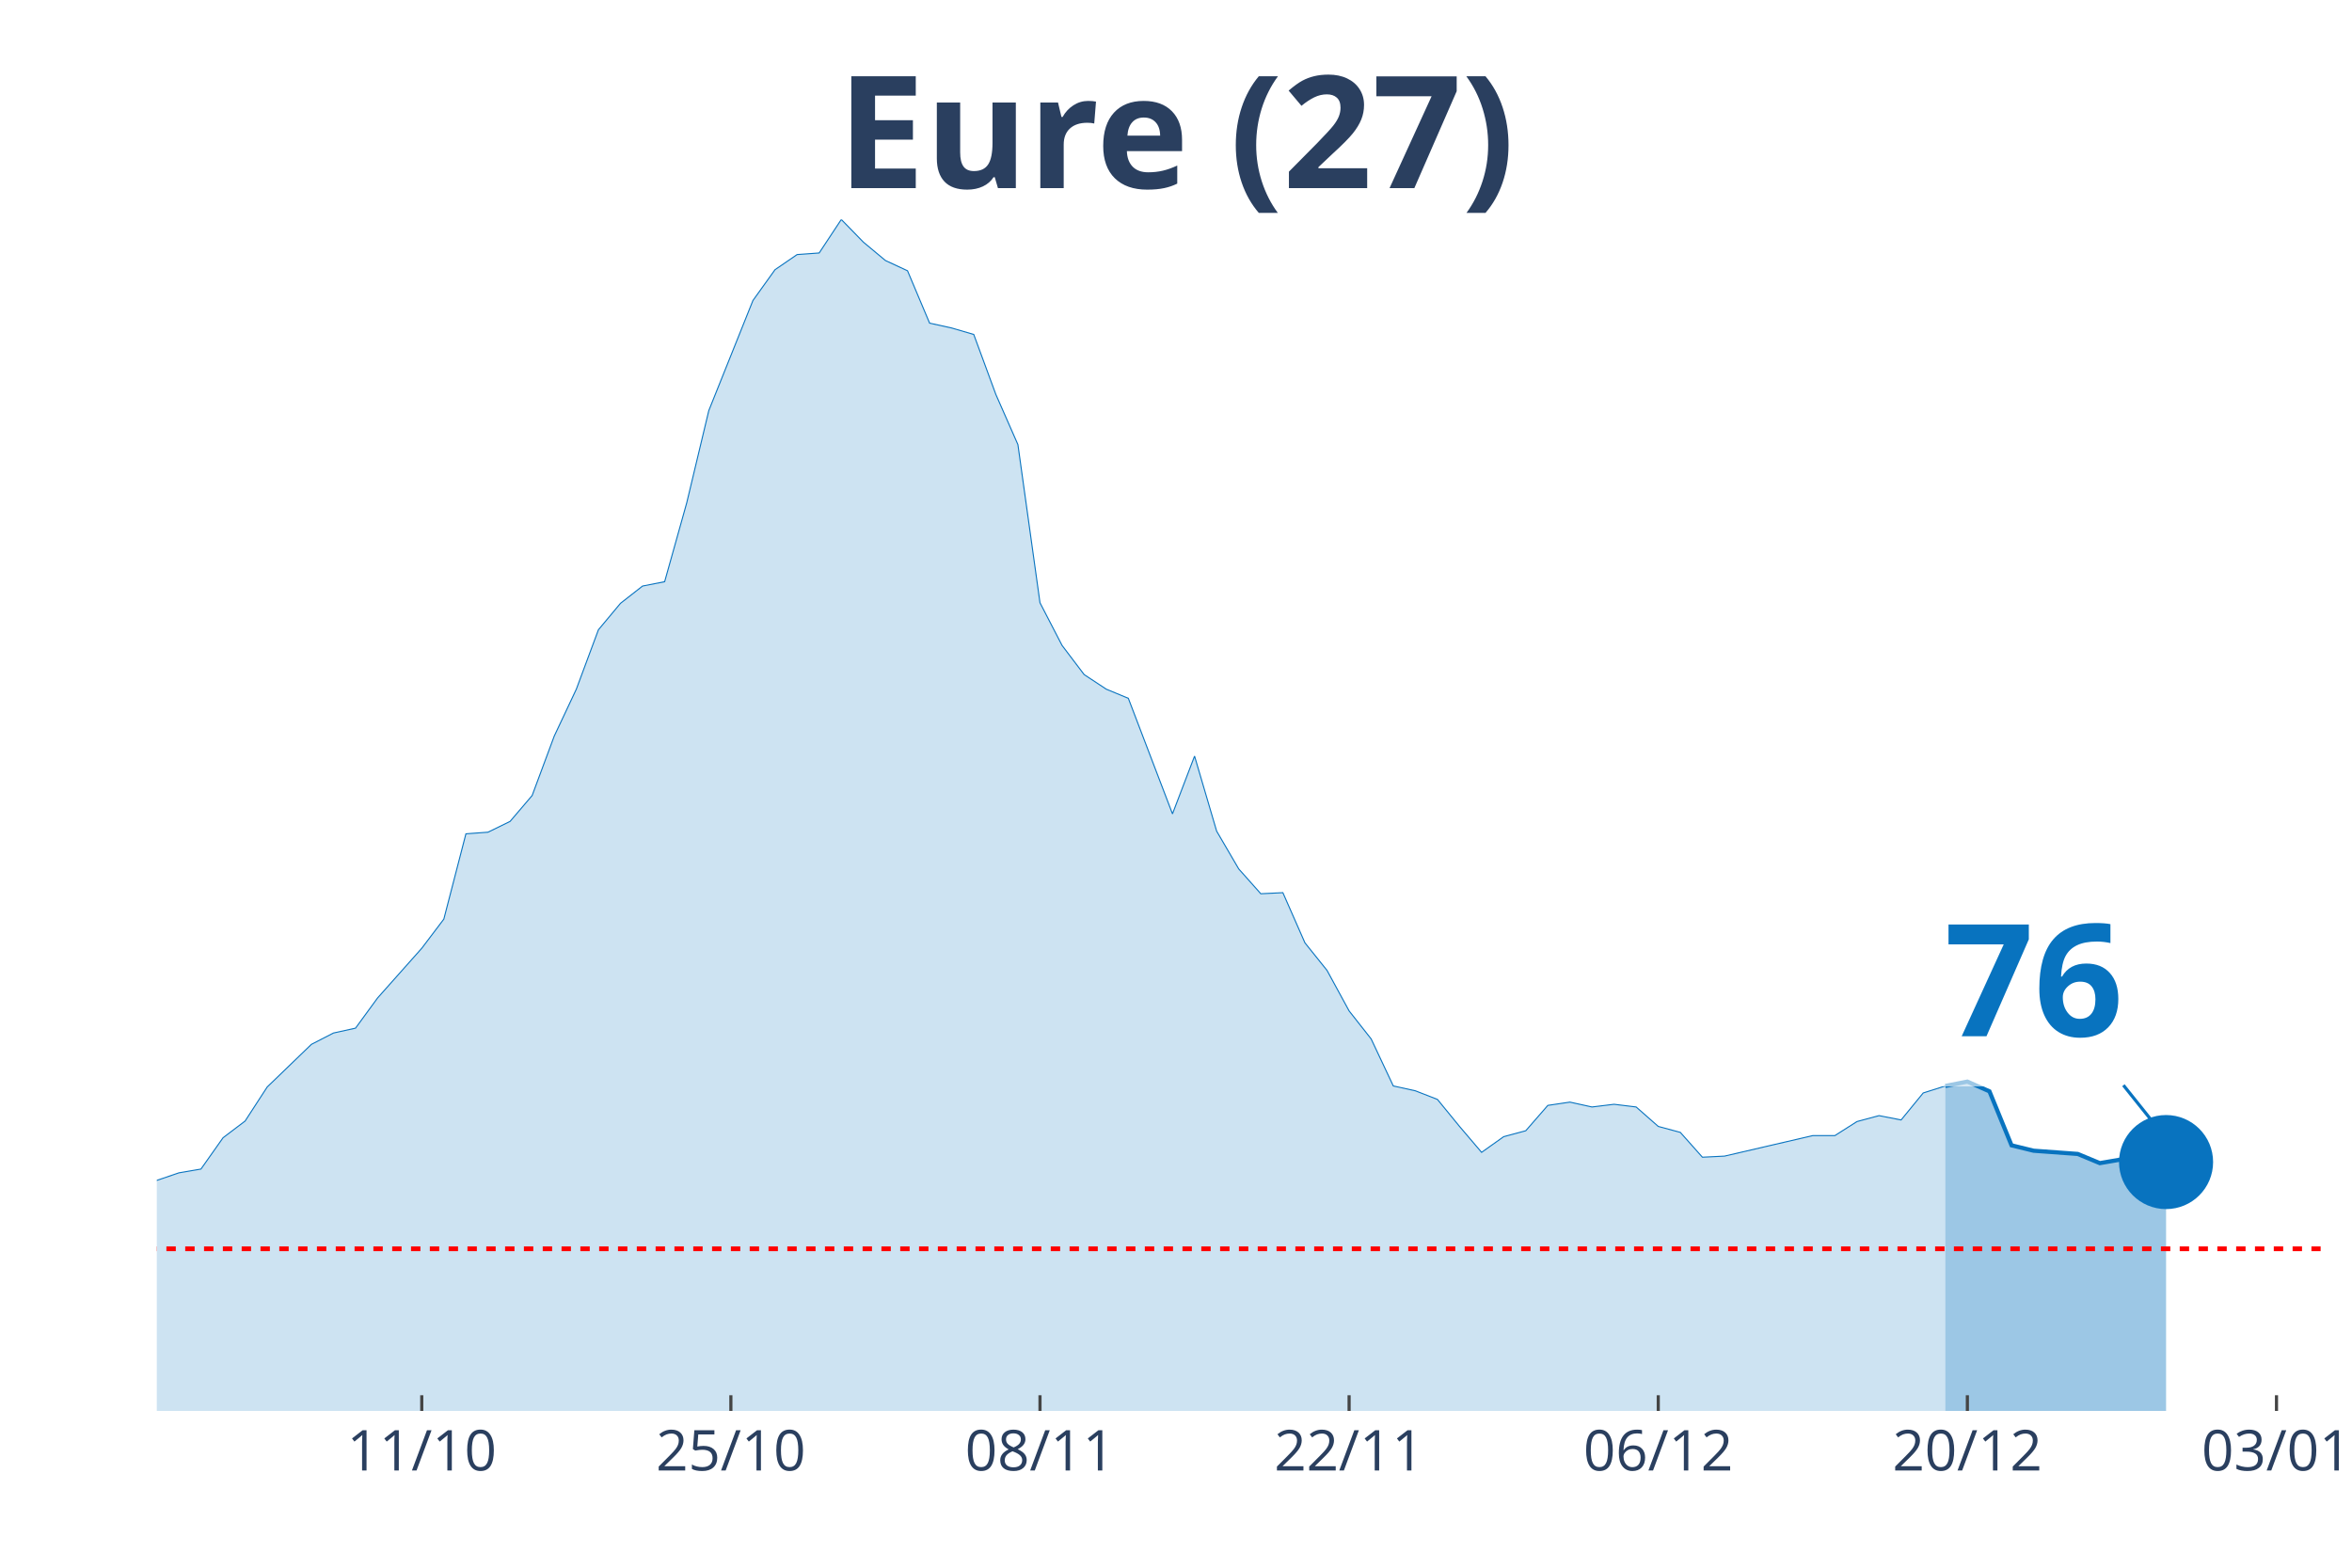
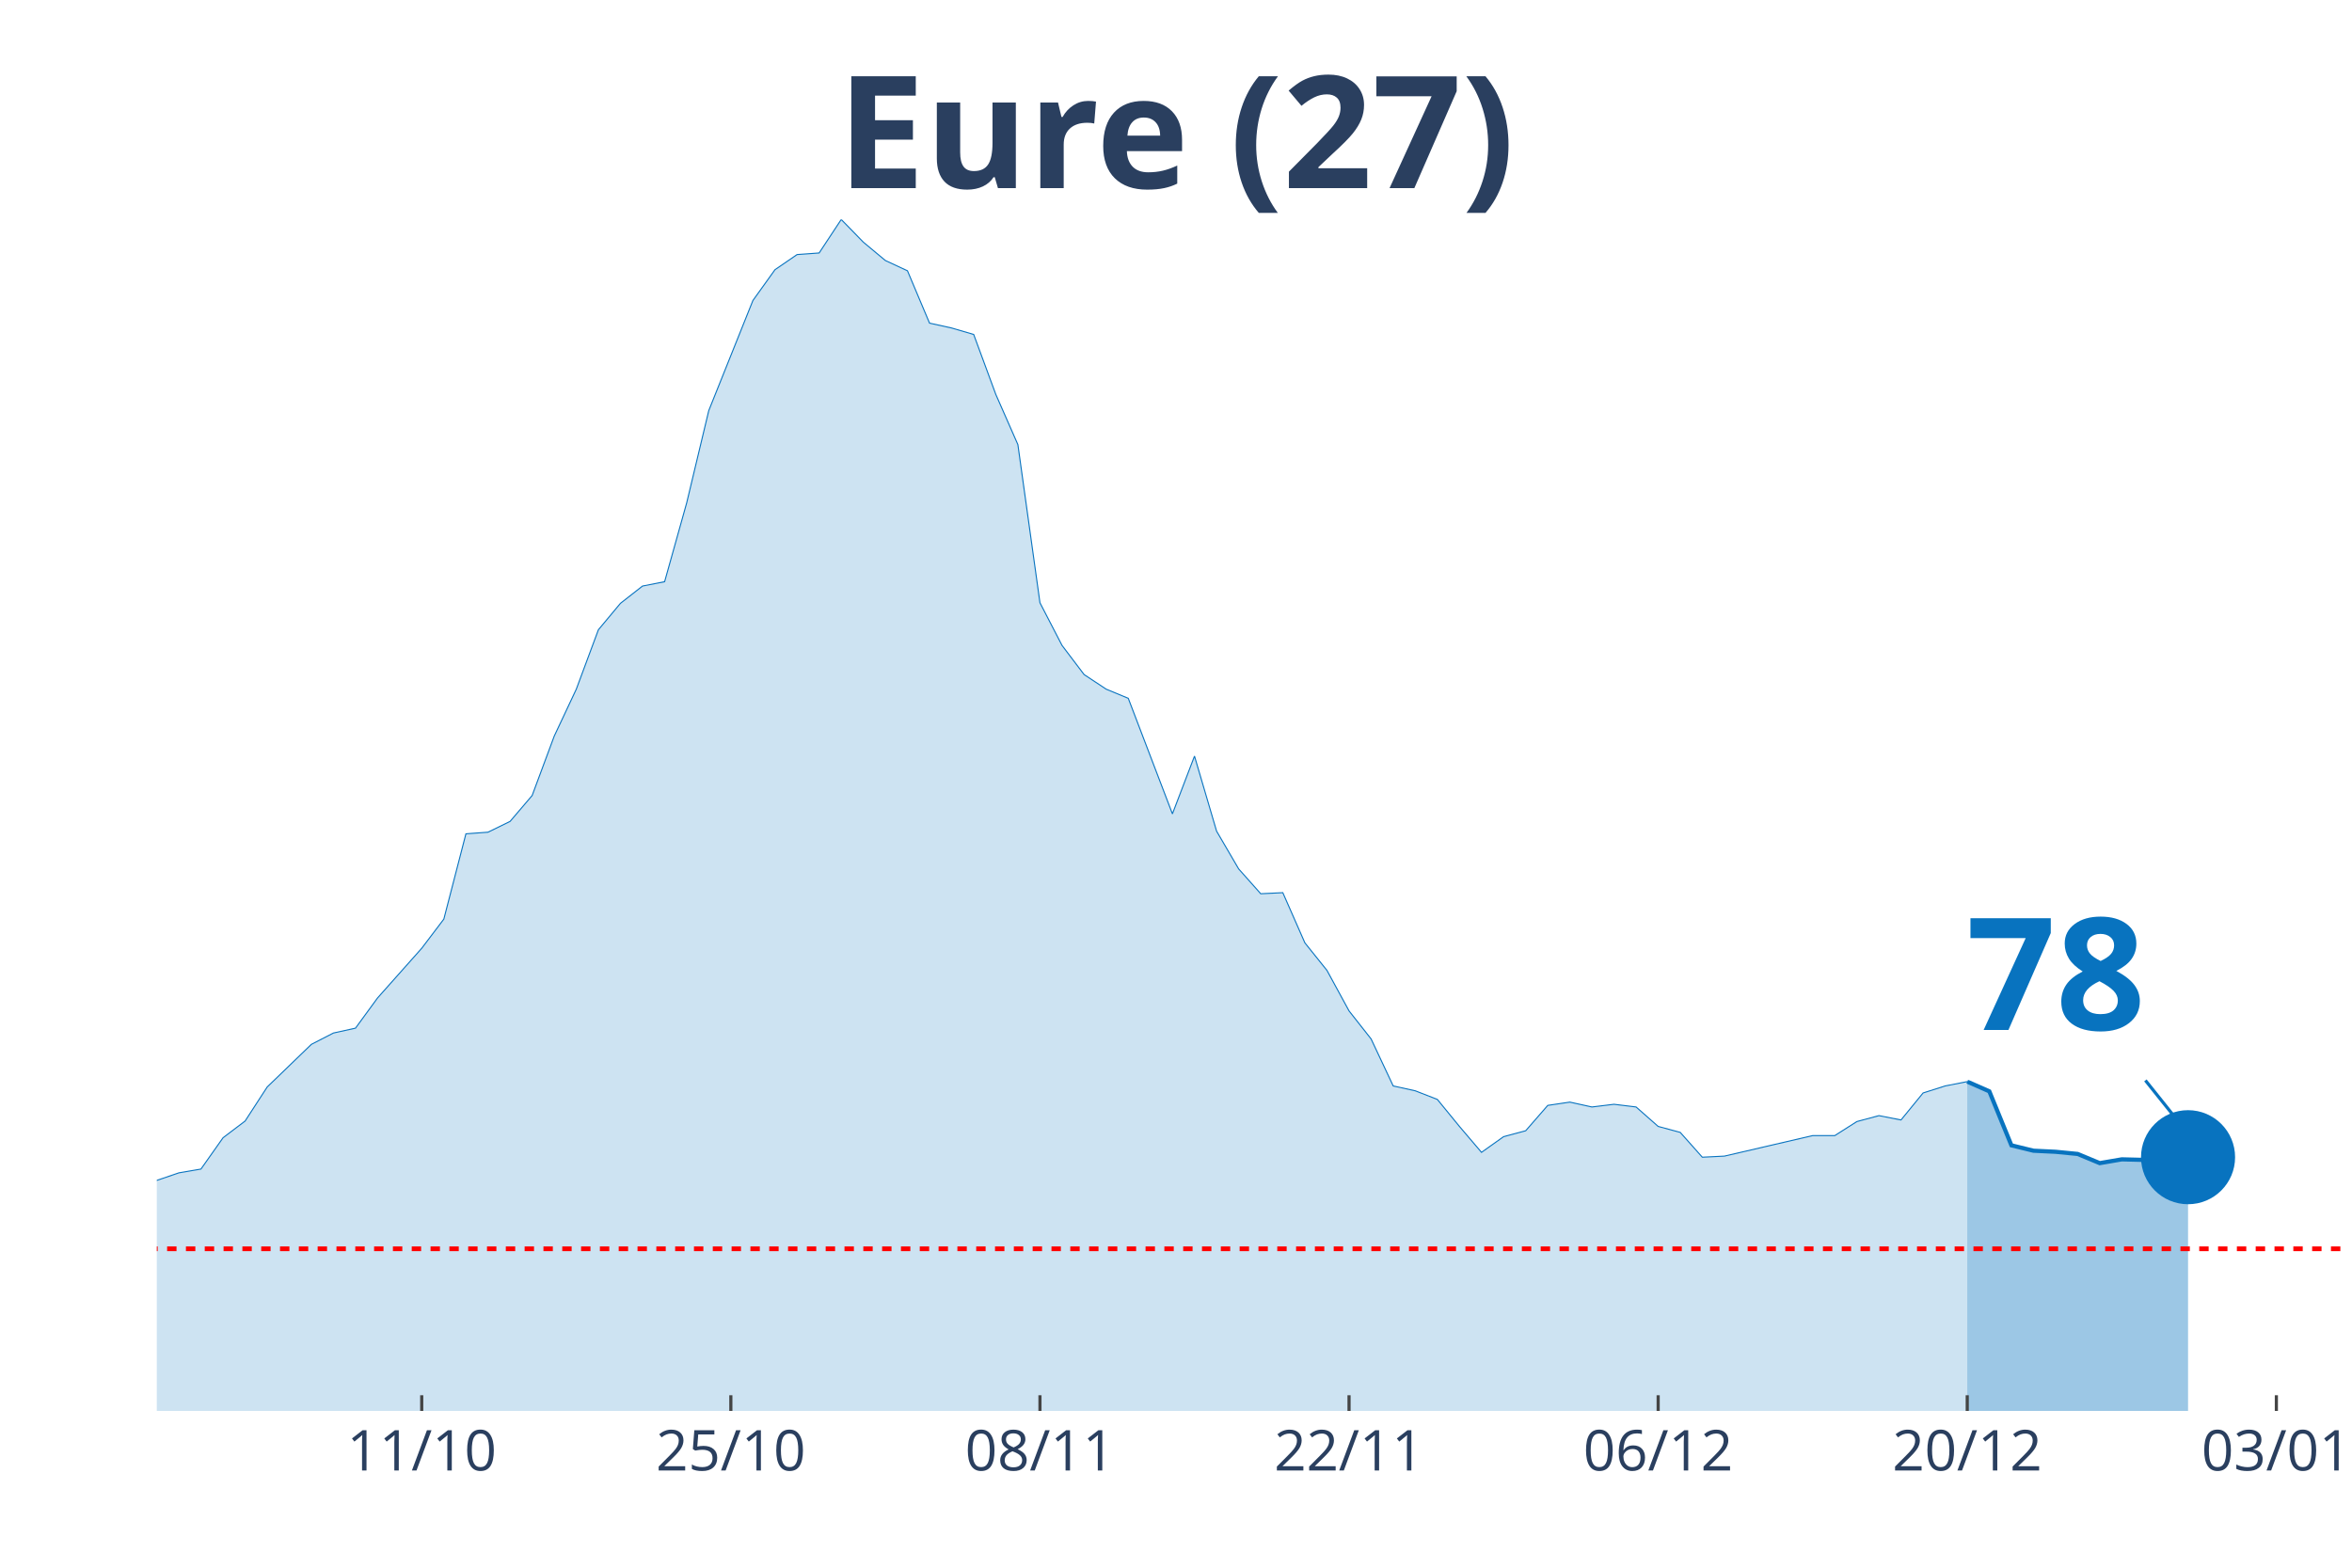
<svg xmlns="http://www.w3.org/2000/svg" class="main-svg" width="1125" height="750" style="" viewBox="0 0 750 500">
  <rect x="0" y="0" width="750" height="500" style="fill: rgb(0, 0, 0); fill-opacity: 0;" />
-   <defs id="defs-44e0d5">
+   <defs id="defs-582e55">
    <g class="clips">
-       <clipPath id="clip44e0d5xyplot" class="plotclip">
-         <rect width="690" height="380" />
+       <clipPath id="clip582e55xyplot" class="plotclip">
+         <rect width="697" height="380" />
      </clipPath>
-       <clipPath class="axesclip" id="clip44e0d5x">
-         <rect x="50" y="0" width="690" height="500" />
+       <clipPath class="axesclip" id="clip582e55x">
+         <rect x="50" y="0" width="697" height="500" />
      </clipPath>
-       <clipPath class="axesclip" id="clip44e0d5y">
+       <clipPath class="axesclip" id="clip582e55y">
        <rect x="0" y="70" width="750" height="380" />
      </clipPath>
-       <clipPath class="axesclip" id="clip44e0d5xy">
-         <rect x="50" y="70" width="690" height="380" />
+       <clipPath class="axesclip" id="clip582e55xy">
+         <rect x="50" y="70" width="697" height="380" />
      </clipPath>
    </g>
    <g class="gradients" />
  </defs>
  <g class="bglayer">
-     <rect class="bg" x="50" y="70" width="690" height="380" style="fill: rgb(0, 0, 0); fill-opacity: 0; stroke-width: 0;" />
+     <rect class="bg" x="50" y="70" width="697" height="380" style="fill: rgb(0, 0, 0); fill-opacity: 0; stroke-width: 0;" />
  </g>
  <g class="layer-below">
    <g class="imagelayer" />
    <g class="shapelayer" />
  </g>
  <g class="cartesianlayer">
    <g class="subplot xy">
      <g class="layer-subplot">
        <g class="shapelayer" />
        <g class="imagelayer" />
      </g>
      <g class="gridlayer">
        <g class="x">
-           <path class="xgrid crisp" transform="translate(134.49,0)" d="M0,70v380" style="stroke: rgb(255, 255, 255); stroke-opacity: 1; stroke-width: 1px;" />
-           <path class="xgrid crisp" transform="translate(233.06,0)" d="M0,70v380" style="stroke: rgb(255, 255, 255); stroke-opacity: 1; stroke-width: 1px;" />
-           <path class="xgrid crisp" transform="translate(331.63,0)" d="M0,70v380" style="stroke: rgb(255, 255, 255); stroke-opacity: 1; stroke-width: 1px;" />
-           <path class="xgrid crisp" transform="translate(430.2,0)" d="M0,70v380" style="stroke: rgb(255, 255, 255); stroke-opacity: 1; stroke-width: 1px;" />
-           <path class="xgrid crisp" transform="translate(528.78,0)" d="M0,70v380" style="stroke: rgb(255, 255, 255); stroke-opacity: 1; stroke-width: 1px;" />
-           <path class="xgrid crisp" transform="translate(627.35,0)" d="M0,70v380" style="stroke: rgb(255, 255, 255); stroke-opacity: 1; stroke-width: 1px;" />
-           <path class="xgrid crisp" transform="translate(725.92,0)" d="M0,70v380" style="stroke: rgb(255, 255, 255); stroke-opacity: 1; stroke-width: 1px;" />
+           <path class="xgrid crisp" transform="translate(134.48,0)" d="M0,70v380" style="stroke: rgb(255, 255, 255); stroke-opacity: 1; stroke-width: 1px;" />
+           <path class="xgrid crisp" transform="translate(233.05,0)" d="M0,70v380" style="stroke: rgb(255, 255, 255); stroke-opacity: 1; stroke-width: 1px;" />
+           <path class="xgrid crisp" transform="translate(331.62,0)" d="M0,70v380" style="stroke: rgb(255, 255, 255); stroke-opacity: 1; stroke-width: 1px;" />
+           <path class="xgrid crisp" transform="translate(430.18,0)" d="M0,70v380" style="stroke: rgb(255, 255, 255); stroke-opacity: 1; stroke-width: 1px;" />
+           <path class="xgrid crisp" transform="translate(528.75,0)" d="M0,70v380" style="stroke: rgb(255, 255, 255); stroke-opacity: 1; stroke-width: 1px;" />
+           <path class="xgrid crisp" transform="translate(627.31,0)" d="M0,70v380" style="stroke: rgb(255, 255, 255); stroke-opacity: 1; stroke-width: 1px;" />
+           <path class="xgrid crisp" transform="translate(725.88,0)" d="M0,70v380" style="stroke: rgb(255, 255, 255); stroke-opacity: 1; stroke-width: 1px;" />
        </g>
        <g class="y" />
      </g>
      <g class="zerolinelayer" />
      <path class="xlines-below" />
      <path class="ylines-below" />
      <g class="overlines-below" />
      <g class="xaxislayer-below" />
      <g class="yaxislayer-below" />
      <g class="overaxes-below" />
-       <g class="plot" transform="translate(50, 70)" clip-path="url('#clip44e0d5xyplot')">
+       <g class="plot" transform="translate(50, 70)" clip-path="url('#clip582e55xyplot')">
        <g class="scatterlayer mlayer">
-           <g class="trace scatter trace31139e" style="stroke-miterlimit: 2;">
+           <g class="trace scatter traced1f559" style="stroke-miterlimit: 2;">
            <g class="fills">
              <g>
-                 <path class="js-fill" d="M570.31,380L-957.55,380L-957.55,375.18L-851.94,378.62L-844.9,378.45L-577.35,378.11L-570.31,378.79L-471.73,378.28L-464.69,377.93L-422.45,375.52L-415.41,375.35L-316.84,365.71L-309.8,364.68L-260.51,360.2L-253.47,357.96L-239.39,351.42L-232.35,349.52L-218.27,341.26L-211.22,341.26L-204.18,341.95L-197.14,338.16L-176.02,337.64L-168.98,333L-154.9,320.77L-147.86,321.63L-140.82,317.84L-133.78,318.53L-126.73,309.41L-119.69,305.79L-112.65,303.55L-105.61,304.24L-91.53,302L-84.49,302.35L-77.45,304.07L-70.41,295.63L-63.37,294.08L-56.33,290.47L-49.29,287.71L-42.24,291.16L-35.2,291.67L-28.16,295.12L-21.12,304.76L-14.08,307.68L0,306.48L7.04,304.07L14.08,302.86L21.12,292.88L28.16,287.54L35.2,276.69L49.29,263.09L56.33,259.47L63.37,257.92L70.41,248.28L84.49,232.44L91.53,223.14L98.57,195.94L105.61,195.42L112.65,191.98L119.69,183.72L126.73,164.78L133.78,149.8L140.82,130.86L147.86,122.42L154.9,116.91L161.94,115.53L168.98,90.39L176.02,60.95L190.1,25.83L197.14,16.01L204.18,11.19L211.22,10.68L218.27,0L225.31,7.23L232.35,13.09L239.39,16.36L246.43,33.06L253.47,34.61L260.51,36.67L267.55,55.79L274.59,71.8L281.63,122.25L288.67,135.85L295.71,145.15L302.76,149.8L309.8,152.72L323.88,189.57L330.92,171.15L337.96,195.08L345,207.13L352.04,215.05L359.08,214.71L366.12,230.72L373.16,239.5L380.2,252.42L387.24,261.37L394.29,276.35L401.33,277.9L408.37,280.65L415.41,289.26L422.45,297.53L429.49,292.53L436.53,290.64L443.57,282.55L450.61,281.51L457.65,283.06L464.69,282.2L471.73,283.06L478.78,289.26L485.82,291.16L492.86,299.08L499.9,298.73L528.06,292.19L535.1,292.19L542.14,287.71L549.18,285.82L556.22,287.2L563.27,278.59L570.31,276.35" style="fill: rgb(8, 115, 191); fill-opacity: 0.2; stroke-width: 0;" />
+                 <path class="js-fill" d="M577.31,380L-957.49,380L-957.49,375.18L-851.89,378.62L-844.85,378.45L-577.31,378.11L-570.27,378.79L-471.71,378.28L-464.67,377.93L-422.42,375.52L-415.38,375.35L-316.82,365.71L-309.78,364.68L-260.49,360.2L-253.45,357.96L-239.37,351.42L-232.33,349.52L-218.25,341.26L-211.21,341.26L-204.17,341.95L-197.13,338.16L-176.01,337.64L-168.97,333L-154.89,320.77L-147.85,321.63L-140.81,317.84L-133.77,318.53L-126.73,309.41L-119.69,305.79L-112.65,303.55L-105.61,304.24L-91.53,302L-84.48,302.35L-77.44,304.07L-70.4,295.63L-63.36,294.08L-56.32,290.47L-49.28,287.71L-42.24,291.16L-35.2,291.67L-28.16,295.12L-21.12,304.76L-14.08,307.68L0,306.48L7.04,304.07L14.08,302.86L21.12,292.88L28.16,287.54L35.2,276.69L49.28,263.09L56.32,259.47L63.36,257.92L70.4,248.28L84.48,232.44L91.53,223.14L98.57,195.94L105.61,195.42L112.65,191.98L119.69,183.72L126.73,164.78L133.77,149.8L140.81,130.86L147.85,122.42L154.89,116.91L161.93,115.53L168.97,90.39L176.01,60.95L190.09,25.83L197.13,16.01L204.17,11.19L211.21,10.68L218.25,0L225.29,7.23L232.33,13.09L239.37,16.36L246.41,33.06L253.45,34.61L260.49,36.67L267.54,55.79L274.58,71.8L281.62,122.25L288.66,135.85L295.7,145.15L302.74,149.8L309.78,152.72L323.86,189.57L330.9,171.15L337.94,195.08L344.98,207.13L352.02,215.05L359.06,214.71L366.1,230.72L373.14,239.5L380.18,252.42L387.22,261.37L394.26,276.35L401.3,277.9L408.34,280.65L415.38,289.26L422.42,297.53L429.46,292.53L436.51,290.64L443.55,282.55L450.59,281.51L457.63,283.06L464.67,282.2L471.71,283.06L478.75,289.26L485.79,291.16L492.83,299.08L499.87,298.73L528.03,292.19L535.07,292.19L542.11,287.71L549.15,285.82L556.19,287.2L563.23,278.59L570.27,276.35L577.31,274.97" style="fill: rgb(8, 115, 191); fill-opacity: 0.2; stroke-width: 0;" />
              </g>
            </g>
            <g class="errorbars" />
            <g class="lines">
-               <path class="js-line" d="M-957.55,375.18L-851.94,378.62L-844.9,378.45L-577.35,378.11L-570.31,378.79L-471.73,378.28L-464.69,377.93L-422.45,375.52L-415.41,375.35L-316.84,365.71L-309.8,364.68L-260.51,360.2L-253.47,357.96L-239.39,351.42L-232.35,349.52L-218.27,341.26L-211.22,341.26L-204.18,341.95L-197.14,338.16L-176.02,337.64L-168.98,333L-154.9,320.77L-147.86,321.63L-140.82,317.84L-133.78,318.53L-126.73,309.41L-119.69,305.79L-112.65,303.55L-105.61,304.24L-91.53,302L-84.49,302.35L-77.45,304.07L-70.41,295.63L-63.37,294.08L-56.33,290.47L-49.29,287.71L-42.24,291.16L-35.2,291.67L-28.16,295.12L-21.12,304.76L-14.08,307.68L0,306.48L7.04,304.07L14.08,302.86L21.12,292.88L28.16,287.54L35.2,276.69L49.29,263.09L56.33,259.47L63.37,257.92L70.41,248.28L84.49,232.44L91.53,223.14L98.57,195.94L105.61,195.42L112.65,191.98L119.69,183.72L126.73,164.78L133.78,149.8L140.82,130.86L147.86,122.42L154.9,116.91L161.94,115.53L168.98,90.39L176.02,60.95L190.1,25.83L197.14,16.01L204.18,11.19L211.22,10.68L218.27,0L225.31,7.23L232.35,13.09L239.39,16.36L246.43,33.06L253.47,34.61L260.51,36.67L267.55,55.79L274.59,71.8L281.63,122.25L288.67,135.85L295.71,145.15L302.76,149.8L309.8,152.72L323.88,189.57L330.92,171.15L337.96,195.08L345,207.13L352.04,215.05L359.08,214.71L366.12,230.72L373.16,239.5L380.2,252.42L387.24,261.37L394.29,276.35L401.33,277.9L408.37,280.65L415.41,289.26L422.45,297.53L429.49,292.53L436.53,290.64L443.57,282.55L450.61,281.51L457.65,283.06L464.69,282.2L471.73,283.06L478.78,289.26L485.82,291.16L492.86,299.08L499.9,298.73L528.06,292.19L535.1,292.19L542.14,287.71L549.18,285.82L556.22,287.2L563.27,278.59L570.31,276.35" style="vector-effect: non-scaling-stroke; fill: none; stroke: rgb(8, 115, 191); stroke-opacity: 1; stroke-width: 0.5px; opacity: 1;" />
+               <path class="js-line" d="M-957.49,375.18L-851.89,378.62L-844.85,378.45L-577.31,378.11L-570.27,378.79L-471.71,378.28L-464.67,377.93L-422.42,375.52L-415.38,375.35L-316.82,365.71L-309.78,364.68L-260.49,360.2L-253.45,357.96L-239.37,351.42L-232.33,349.52L-218.25,341.26L-211.21,341.26L-204.17,341.95L-197.13,338.16L-176.01,337.64L-168.97,333L-154.89,320.77L-147.85,321.63L-140.81,317.84L-133.77,318.53L-126.73,309.41L-119.69,305.79L-112.65,303.55L-105.61,304.24L-91.53,302L-84.48,302.35L-77.44,304.07L-70.4,295.63L-63.36,294.08L-56.32,290.47L-49.28,287.71L-42.24,291.16L-35.2,291.67L-28.16,295.12L-21.12,304.76L-14.08,307.68L0,306.48L7.04,304.07L14.08,302.86L21.12,292.88L28.16,287.54L35.2,276.69L49.28,263.09L56.32,259.47L63.36,257.92L70.4,248.28L84.48,232.44L91.53,223.14L98.57,195.94L105.61,195.42L112.65,191.98L119.69,183.72L126.73,164.78L133.77,149.8L140.81,130.86L147.85,122.42L154.89,116.91L161.93,115.53L168.97,90.39L176.01,60.95L190.09,25.83L197.13,16.01L204.17,11.19L211.21,10.68L218.25,0L225.29,7.23L232.33,13.09L239.37,16.36L246.41,33.06L253.45,34.61L260.49,36.67L267.54,55.79L274.58,71.8L281.62,122.25L288.66,135.85L295.7,145.15L302.74,149.8L309.78,152.72L323.86,189.57L330.9,171.15L337.94,195.08L344.98,207.13L352.02,215.05L359.06,214.71L366.1,230.72L373.14,239.5L380.18,252.42L387.22,261.37L394.26,276.35L401.3,277.9L408.34,280.65L415.38,289.26L422.42,297.53L429.46,292.53L436.51,290.64L443.55,282.55L450.59,281.51L457.63,283.06L464.67,282.2L471.71,283.06L478.75,289.26L485.79,291.16L492.83,299.08L499.87,298.73L528.03,292.19L535.07,292.19L542.11,287.71L549.15,285.82L556.19,287.2L563.23,278.59L570.27,276.35L577.31,274.97" style="vector-effect: non-scaling-stroke; fill: none; stroke: rgb(8, 115, 191); stroke-opacity: 1; stroke-width: 0.5px; opacity: 1;" />
            </g>
            <g class="points" />
            <g class="text" />
          </g>
-           <g class="trace scatter trace5463bf" style="stroke-miterlimit: 2;">
+           <g class="trace scatter tracea2c291" style="stroke-miterlimit: 2;">
            <g class="fills">
              <g>
-                 <path class="js-fill" d="M640.71,380L570.31,380L570.31,276.35L577.35,274.97L584.39,278.07L591.43,295.29L598.47,297.01L612.55,298.04L619.59,300.97L626.63,299.76L633.67,299.94L640.71,300.63" style="fill: rgb(8, 115, 191); fill-opacity: 0.4; stroke-width: 0;" />
+                 <path class="js-fill" d="M647.72,380L577.31,380L577.31,274.97L584.35,278.07L591.39,295.29L598.43,297.01L605.47,297.35L612.52,298.04L619.56,300.97L626.6,299.76L633.64,299.94L640.68,300.63L647.72,299.08" style="fill: rgb(8, 115, 191); fill-opacity: 0.4; stroke-width: 0;" />
              </g>
            </g>
            <g class="errorbars" />
            <g class="lines">
-               <path class="js-line" d="M570.31,276.35L577.35,274.97L584.39,278.07L591.43,295.29L598.47,297.01L612.55,298.04L619.59,300.97L626.63,299.76L633.67,299.94L640.71,300.63" style="vector-effect: non-scaling-stroke; fill: none; stroke: rgb(8, 115, 191); stroke-opacity: 1; stroke-width: 2px; opacity: 1;" />
+               <path class="js-line" d="M577.31,274.97L584.35,278.07L591.39,295.29L598.43,297.01L605.47,297.35L612.52,298.04L619.56,300.97L626.6,299.76L633.64,299.94L640.68,300.63L647.72,299.08" style="vector-effect: non-scaling-stroke; fill: none; stroke: rgb(8, 115, 191); stroke-opacity: 1; stroke-width: 2px; opacity: 1;" />
            </g>
            <g class="points" />
            <g class="text" />
          </g>
-           <g class="trace scatter traced233c7" style="stroke-miterlimit: 2; opacity: 1;">
+           <g class="trace scatter trace7ff78f" style="stroke-miterlimit: 2; opacity: 1;">
            <g class="fills" />
            <g class="errorbars" />
            <g class="lines" />
            <g class="points">
-               <path class="point" transform="translate(640.71,300.63)" d="M15,0A15,15 0 1,1 0,-15A15,15 0 0,1 15,0Z" style="opacity: 1; stroke-width: 0px; fill: rgb(8, 115, 191); fill-opacity: 1;" />
+               <path class="point" transform="translate(647.72,299.08)" d="M15,0A15,15 0 1,1 0,-15A15,15 0 0,1 15,0Z" style="opacity: 1; stroke-width: 0px; fill: rgb(8, 115, 191); fill-opacity: 1;" />
            </g>
            <g class="text" />
          </g>
        </g>
      </g>
      <g class="overplot" />
      <path class="xlines-above crisp" style="fill: none; stroke-width: 1px; stroke: rgb(0, 0, 0); stroke-opacity: 0;" d="" />
      <path class="ylines-above crisp" style="fill: none;" d="M0,0" />
      <g class="overlines-above" />
      <g class="xaxislayer-above">
-         <path class="xtick ticks crisp" d="M0,450v-5" transform="translate(134.49,0)" style="stroke: rgb(68, 68, 68); stroke-opacity: 1; stroke-width: 1px;" />
-         <path class="xtick ticks crisp" d="M0,450v-5" transform="translate(233.06,0)" style="stroke: rgb(68, 68, 68); stroke-opacity: 1; stroke-width: 1px;" />
-         <path class="xtick ticks crisp" d="M0,450v-5" transform="translate(331.63,0)" style="stroke: rgb(68, 68, 68); stroke-opacity: 1; stroke-width: 1px;" />
-         <path class="xtick ticks crisp" d="M0,450v-5" transform="translate(430.2,0)" style="stroke: rgb(68, 68, 68); stroke-opacity: 1; stroke-width: 1px;" />
-         <path class="xtick ticks crisp" d="M0,450v-5" transform="translate(528.78,0)" style="stroke: rgb(68, 68, 68); stroke-opacity: 1; stroke-width: 1px;" />
-         <path class="xtick ticks crisp" d="M0,450v-5" transform="translate(627.35,0)" style="stroke: rgb(68, 68, 68); stroke-opacity: 1; stroke-width: 1px;" />
-         <path class="xtick ticks crisp" d="M0,450v-5" transform="translate(725.92,0)" style="stroke: rgb(68, 68, 68); stroke-opacity: 1; stroke-width: 1px;" />
+         <path class="xtick ticks crisp" d="M0,450v-5" transform="translate(134.48,0)" style="stroke: rgb(68, 68, 68); stroke-opacity: 1; stroke-width: 1px;" />
+         <path class="xtick ticks crisp" d="M0,450v-5" transform="translate(233.05,0)" style="stroke: rgb(68, 68, 68); stroke-opacity: 1; stroke-width: 1px;" />
+         <path class="xtick ticks crisp" d="M0,450v-5" transform="translate(331.62,0)" style="stroke: rgb(68, 68, 68); stroke-opacity: 1; stroke-width: 1px;" />
+         <path class="xtick ticks crisp" d="M0,450v-5" transform="translate(430.18,0)" style="stroke: rgb(68, 68, 68); stroke-opacity: 1; stroke-width: 1px;" />
+         <path class="xtick ticks crisp" d="M0,450v-5" transform="translate(528.75,0)" style="stroke: rgb(68, 68, 68); stroke-opacity: 1; stroke-width: 1px;" />
+         <path class="xtick ticks crisp" d="M0,450v-5" transform="translate(627.31,0)" style="stroke: rgb(68, 68, 68); stroke-opacity: 1; stroke-width: 1px;" />
+         <path class="xtick ticks crisp" d="M0,450v-5" transform="translate(725.88,0)" style="stroke: rgb(68, 68, 68); stroke-opacity: 1; stroke-width: 1px;" />
        <g class="xtick">
-           <text text-anchor="middle" x="0" y="469" transform="translate(134.49,0)" style="font-family: 'Open Sans', verdana, arial, sans-serif; font-size: 18px; fill: rgb(42, 63, 95); fill-opacity: 1; white-space: pre;">11/10</text>
+           <text text-anchor="middle" x="0" y="469" transform="translate(134.48,0)" style="font-family: 'Open Sans', verdana, arial, sans-serif; font-size: 18px; fill: rgb(42, 63, 95); fill-opacity: 1; white-space: pre;">11/10</text>
        </g>
        <g class="xtick">
-           <text text-anchor="middle" x="0" y="469" transform="translate(233.06,0)" style="font-family: 'Open Sans', verdana, arial, sans-serif; font-size: 18px; fill: rgb(42, 63, 95); fill-opacity: 1; white-space: pre;">25/10</text>
+           <text text-anchor="middle" x="0" y="469" transform="translate(233.05,0)" style="font-family: 'Open Sans', verdana, arial, sans-serif; font-size: 18px; fill: rgb(42, 63, 95); fill-opacity: 1; white-space: pre;">25/10</text>
        </g>
        <g class="xtick">
-           <text text-anchor="middle" x="0" y="469" transform="translate(331.63,0)" style="font-family: 'Open Sans', verdana, arial, sans-serif; font-size: 18px; fill: rgb(42, 63, 95); fill-opacity: 1; white-space: pre;">08/11</text>
+           <text text-anchor="middle" x="0" y="469" transform="translate(331.62,0)" style="font-family: 'Open Sans', verdana, arial, sans-serif; font-size: 18px; fill: rgb(42, 63, 95); fill-opacity: 1; white-space: pre;">08/11</text>
        </g>
        <g class="xtick">
-           <text text-anchor="middle" x="0" y="469" transform="translate(430.2,0)" style="font-family: 'Open Sans', verdana, arial, sans-serif; font-size: 18px; fill: rgb(42, 63, 95); fill-opacity: 1; white-space: pre;">22/11</text>
+           <text text-anchor="middle" x="0" y="469" transform="translate(430.18,0)" style="font-family: 'Open Sans', verdana, arial, sans-serif; font-size: 18px; fill: rgb(42, 63, 95); fill-opacity: 1; white-space: pre;">22/11</text>
        </g>
        <g class="xtick">
-           <text text-anchor="middle" x="0" y="469" transform="translate(528.78,0)" style="font-family: 'Open Sans', verdana, arial, sans-serif; font-size: 18px; fill: rgb(42, 63, 95); fill-opacity: 1; white-space: pre;">06/12</text>
+           <text text-anchor="middle" x="0" y="469" transform="translate(528.75,0)" style="font-family: 'Open Sans', verdana, arial, sans-serif; font-size: 18px; fill: rgb(42, 63, 95); fill-opacity: 1; white-space: pre;">06/12</text>
        </g>
        <g class="xtick">
-           <text text-anchor="middle" x="0" y="469" transform="translate(627.35,0)" style="font-family: 'Open Sans', verdana, arial, sans-serif; font-size: 18px; fill: rgb(42, 63, 95); fill-opacity: 1; white-space: pre;">20/12</text>
+           <text text-anchor="middle" x="0" y="469" transform="translate(627.31,0)" style="font-family: 'Open Sans', verdana, arial, sans-serif; font-size: 18px; fill: rgb(42, 63, 95); fill-opacity: 1; white-space: pre;">20/12</text>
        </g>
        <g class="xtick">
-           <text text-anchor="middle" x="0" y="469" transform="translate(725.92,0)" style="font-family: 'Open Sans', verdana, arial, sans-serif; font-size: 18px; fill: rgb(42, 63, 95); fill-opacity: 1; white-space: pre;">03/01</text>
+           <text text-anchor="middle" x="0" y="469" transform="translate(725.88,0)" style="font-family: 'Open Sans', verdana, arial, sans-serif; font-size: 18px; fill: rgb(42, 63, 95); fill-opacity: 1; white-space: pre;">03/01</text>
        </g>
      </g>
      <g class="yaxislayer-above" />
      <g class="overaxes-above" />
    </g>
  </g>
  <g class="polarlayer" />
  <g class="ternarylayer" />
  <g class="geolayer" />
  <g class="funnelarealayer" />
  <g class="pielayer" />
  <g class="treemaplayer" />
  <g class="sunburstlayer" />
  <g class="glimages" />
-   <defs id="topdefs-44e0d5">
+   <defs id="topdefs-582e55">
    <g class="clips" />
  </defs>
  <g class="layer-above">
    <g class="imagelayer" />
    <g class="shapelayer">
-       <path data-index="0" fill-rule="evenodd" d="M-3906.94,398.29L1239.9,398.29" clip-path="url('#clip44e0d5xy')" style="opacity: 1; stroke: rgb(255, 0, 0); stroke-opacity: 1; fill: rgb(0, 0, 0); fill-opacity: 0; stroke-dasharray: 3px, 3px; stroke-width: 1.5px;" />
+       <path data-index="0" fill-rule="evenodd" d="M-3906.71,398.29L1239.83,398.29" clip-path="url('#clip582e55xy')" style="opacity: 1; stroke: rgb(255, 0, 0); stroke-opacity: 1; fill: rgb(0, 0, 0); fill-opacity: 0; stroke-dasharray: 3px, 3px; stroke-width: 1.5px;" />
    </g>
  </g>
  <g class="infolayer">
    <g class="g-gtitle">
      <text class="gtitle" x="375" y="25" text-anchor="middle" dy="0.7em" style="font-family: 'Open Sans', verdana, arial, sans-serif; font-size: 50px; fill: rgb(42, 63, 95); opacity: 1; font-weight: normal; white-space: pre;">
        <tspan style="font-weight:bold">Eure (27)</tspan>
      </text>
    </g>
    <g class="g-xtitle" />
    <g class="annotation" data-index="0" style="opacity: 1;">
-       <g class="annotation-text-g" transform="rotate(0,648.71,310.63)">
-         <g class="cursor-pointer" transform="translate(605, 275)">
+       <g class="annotation-text-g" transform="rotate(0,655.72,309.08)">
+         <g class="cursor-pointer" transform="translate(612, 273)">
          <rect class="bg" x="0.5" y="0.5" width="86" height="71" style="stroke-width: 1px; stroke: rgb(0, 0, 0); stroke-opacity: 0; fill: rgb(255, 255, 255); fill-opacity: 0.6;" />
          <text class="annotation-text" text-anchor="middle" x="43.531" y="55.5" style="font-family: 'Open Sans', verdana, arial, sans-serif; font-size: 50px; fill: rgb(8, 115, 191); fill-opacity: 1; white-space: pre;">
-             <tspan style="font-weight:bold">76 </tspan>
+             <tspan style="font-weight:bold">78 </tspan>
          </text>
        </g>
      </g>
      <g class="annotation-arrow-g" style="opacity: 1;">
-         <path d="M677.11,346.13L688.71,360.63" style="stroke-width: 1px; stroke: rgb(8, 115, 191); stroke-opacity: 1; stroke-dasharray: 0px, 0px, 18.569px, 18.569px;" />
+         <path d="M684.12,344.58L695.72,359.08" style="stroke-width: 1px; stroke: rgb(8, 115, 191); stroke-opacity: 1; stroke-dasharray: 0px, 0px, 18.569px, 18.569px;" />
      </g>
    </g>
  </g>
</svg>
